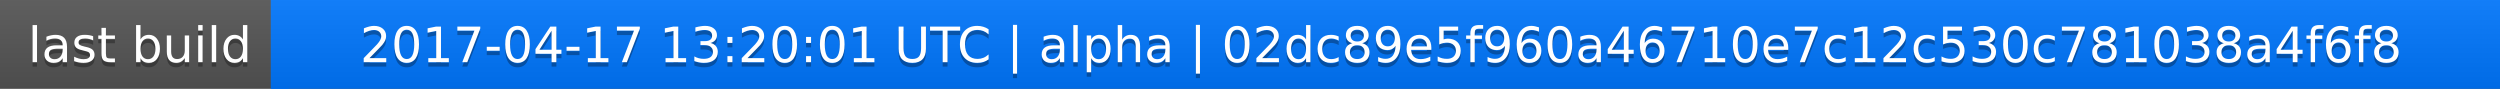
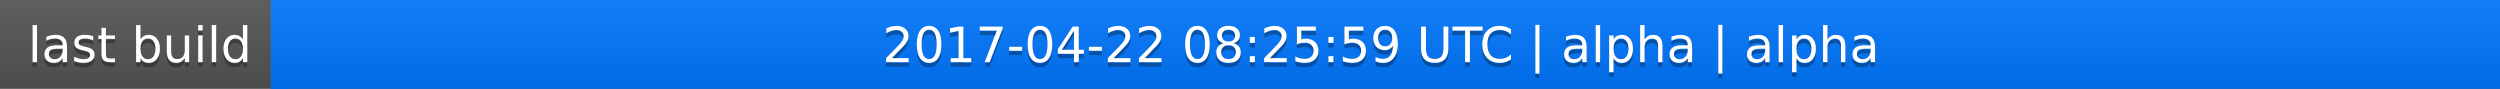
<svg xmlns="http://www.w3.org/2000/svg" width="563" height="20">
  <linearGradient id="a" x2="0" y2="100%">
    <stop offset="0" stop-color="#bbb" stop-opacity=".1" />
    <stop offset="1" stop-opacity=".1" />
  </linearGradient>
  <rect rx="0" width="563" height="20" fill="#555" />
  <rect rx="0" x="61" width="502" height="20" fill="#07f" />
  <path fill="#07f" d="M61 0h4v20h-4z" />
  <rect rx="0" width="563" height="20" fill="url(#a)" />
  <g fill="#fff" text-anchor="middle" font-family="DejaVu Sans,Verdana,Geneva,sans-serif" font-size="11">
    <text x="31.5" y="15" fill="#010101" fill-opacity=".3">last build</text>
    <text x="31.5" y="14">last build</text>
-     <text x="311" y="15" fill="#010101" fill-opacity=".3">2017-04-17 13:20:01 UTC | alpha | 02dc89e5f960a46710e7c12c530c781038a4f6f8</text>
-     <text x="311" y="14">2017-04-17 13:20:01 UTC | alpha | 02dc89e5f960a46710e7c12c530c781038a4f6f8</text>
+     <text x="311" y="15" fill="#010101" fill-opacity=".3">2017-04-22 08:25:59 UTC | alpha | alpha</text>
+     <text x="311" y="14">2017-04-22 08:25:59 UTC | alpha | alpha</text>
  </g>
</svg>
